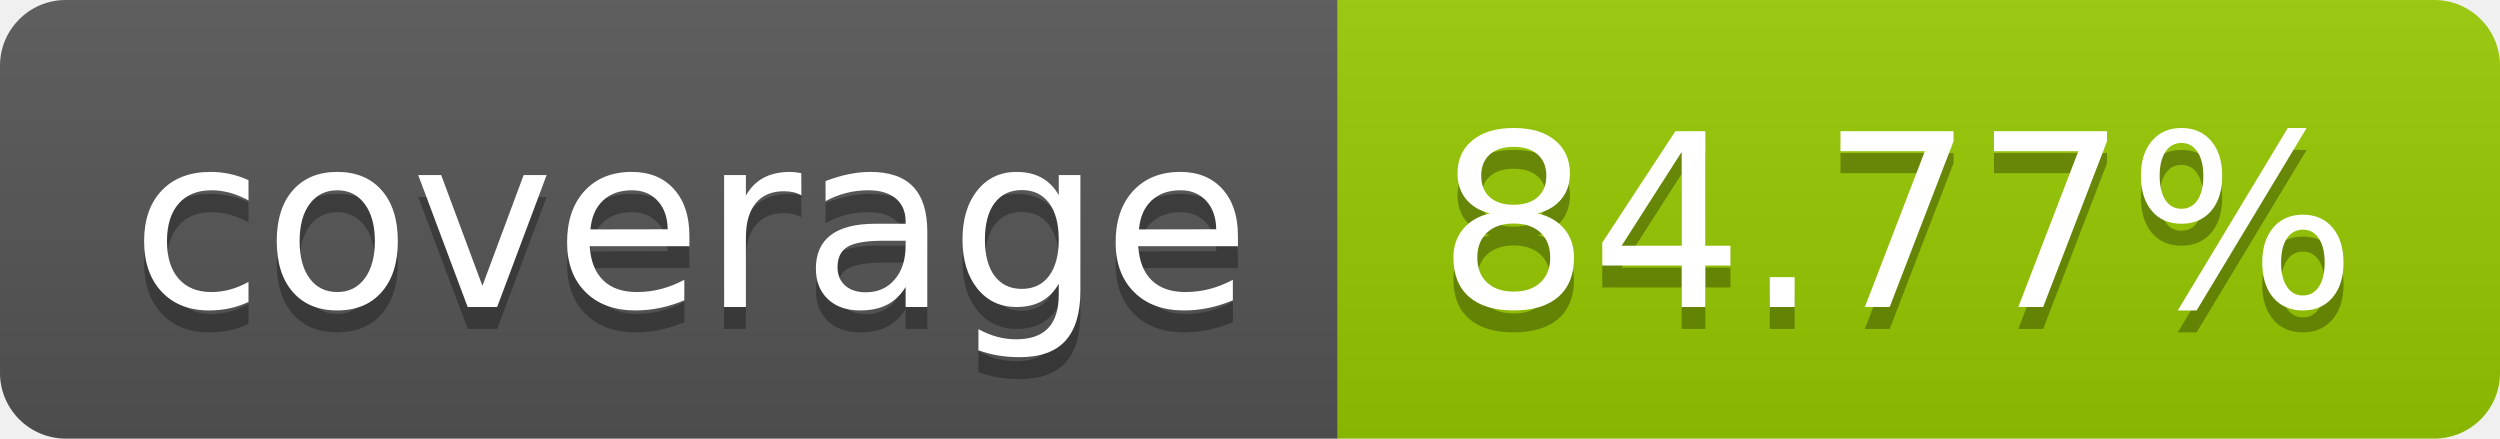
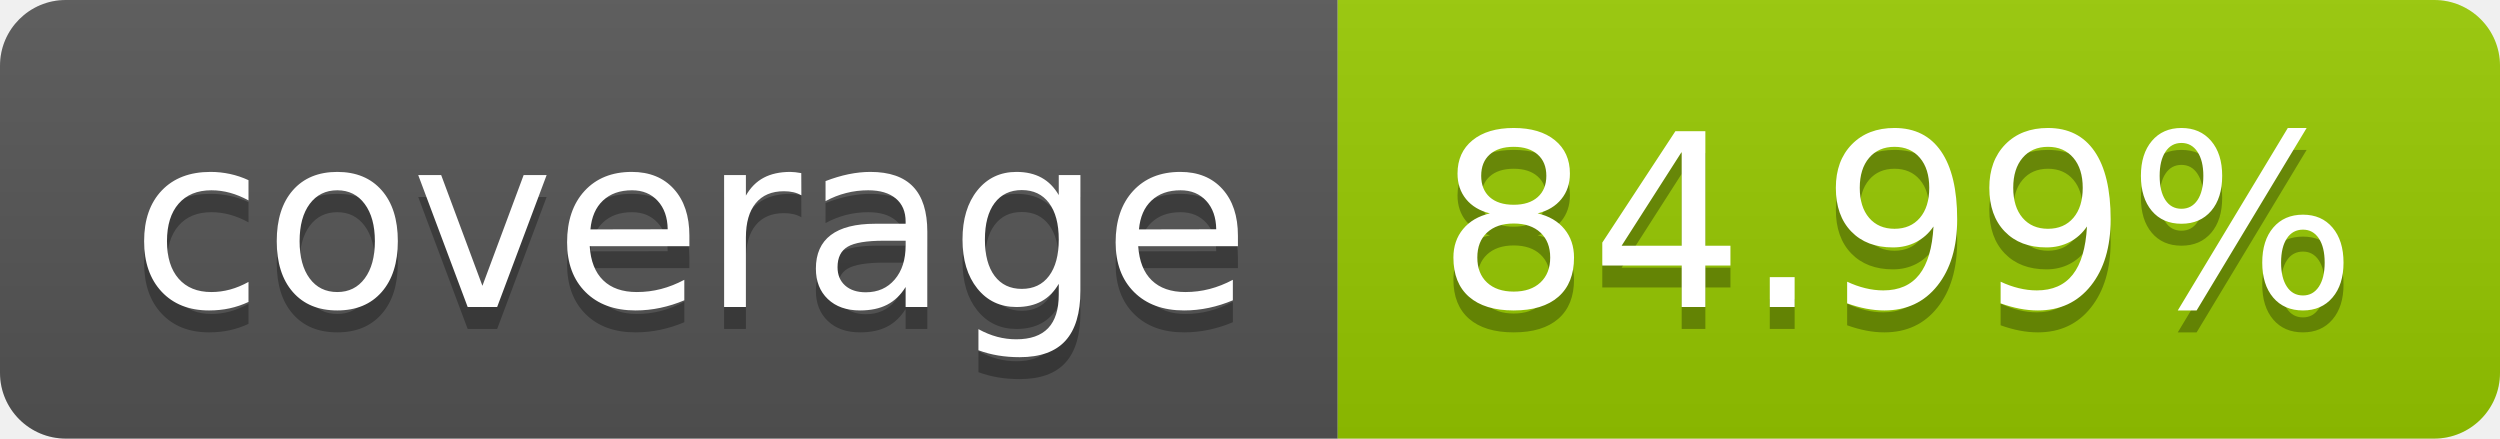
- <svg xmlns="http://www.w3.org/2000/svg" width="114" height="20" role="img" aria-label="coverage: 84.77%">
+ <svg xmlns="http://www.w3.org/2000/svg" width="114" height="20" role="img" aria-label="coverage: 84.99%">
  <linearGradient id="s" x2="0" y2="100%">
    <stop offset="0" stop-color="#bbb" stop-opacity=".1" />
    <stop offset="1" stop-opacity=".1" />
  </linearGradient>
  <clipPath id="r">
    <rect width="114" height="20" rx="3" fill="#fff" />
  </clipPath>
  <g clip-path="url(#r)">
    <rect width="61" height="20" fill="#555" />
    <rect x="61" width="53" height="20" fill="#97ca00" />
    <rect width="114" height="20" fill="url(#s)" />
  </g>
  <g fill="#fff" text-anchor="middle" font-family="Verdana,Geneva,DejaVu Sans,sans-serif" text-rendering="geometricPrecision" font-size="110">
    <text aria-hidden="true" x="315" y="150" fill="#010101" fill-opacity=".3" transform="scale(.1)" textLength="510">coverage</text>
    <text x="315" y="140" transform="scale(.1)" fill="#fff" textLength="510">coverage</text>
-     <text aria-hidden="true" x="865" y="150" fill="#010101" fill-opacity=".3" transform="scale(.1)" textLength="430">84.77%</text>
-     <text x="865" y="140" transform="scale(.1)" fill="#fff" textLength="430">84.77%</text>
+     <text aria-hidden="true" x="865" y="150" fill="#010101" fill-opacity=".3" transform="scale(.1)" textLength="430">84.99%</text>
+     <text x="865" y="140" transform="scale(.1)" fill="#fff" textLength="430">84.99%</text>
  </g>
</svg>
